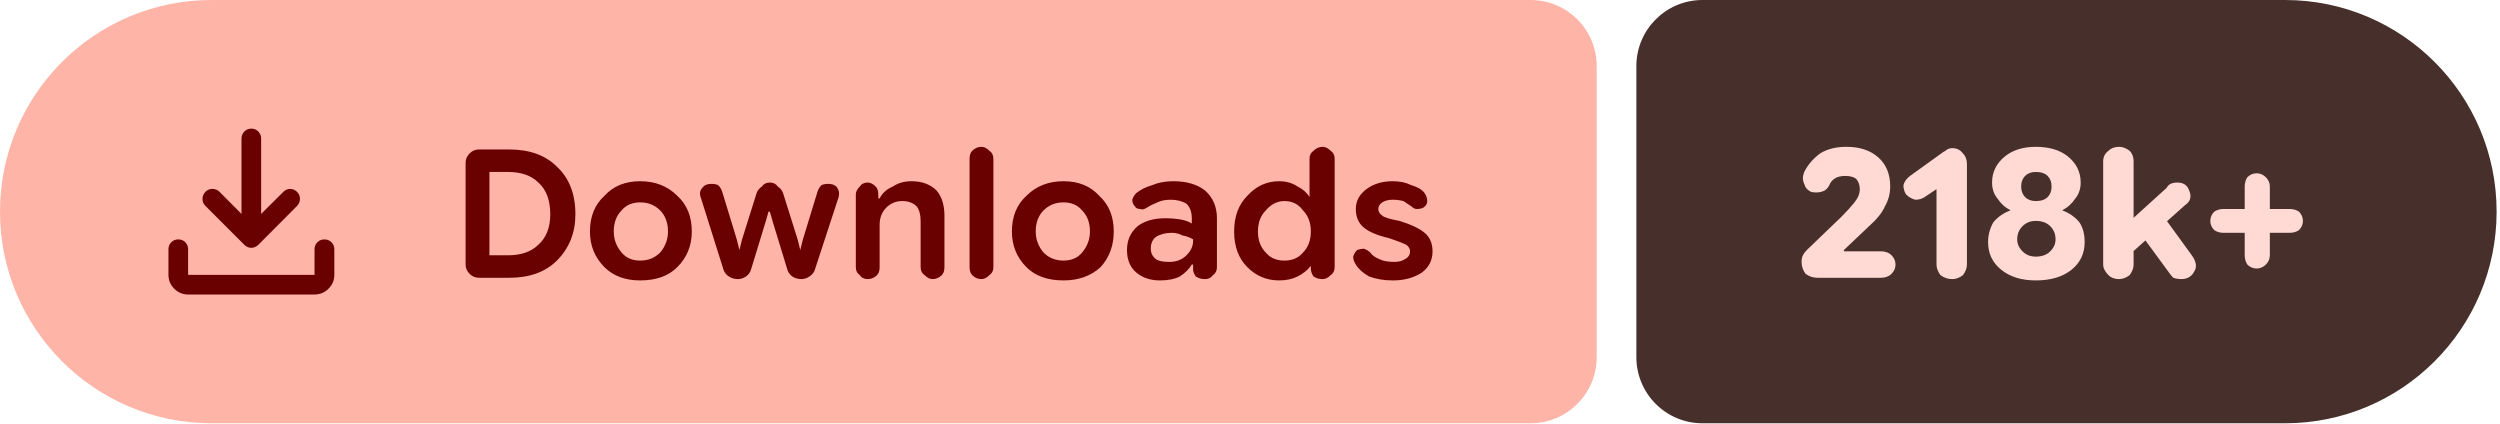
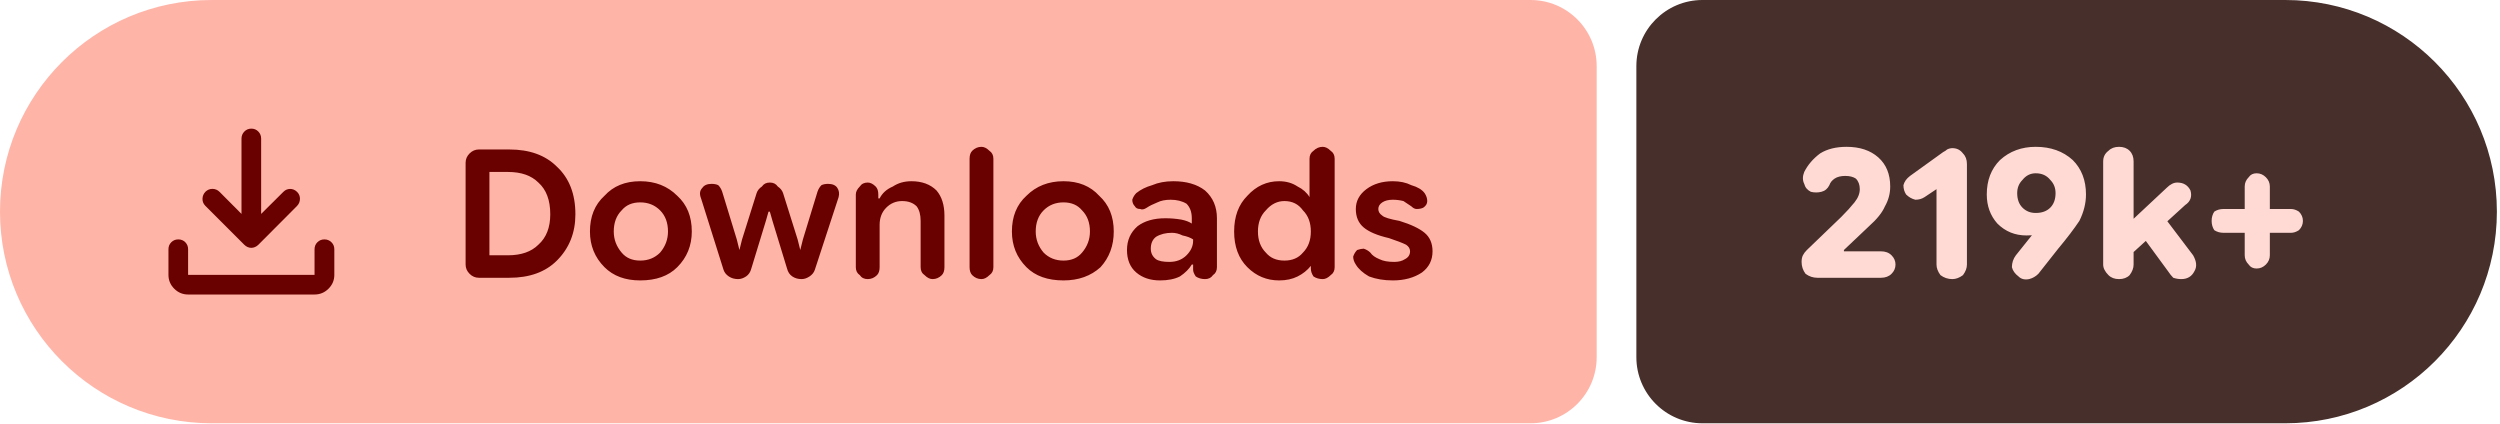
- <svg xmlns="http://www.w3.org/2000/svg" width="189" height="32" viewBox="0 0 189 32" role="img" aria-label="Downloads: 218k+">
+ <svg xmlns="http://www.w3.org/2000/svg" width="189" height="32" viewBox="0 0 189 32" role="img" aria-label="Downloads: 219k+">
  <path fill="#ffb4a8" d="M16 0H115.709A5 5 0 0 1 120.709 5V27A5 5 0 0 1 115.709 32H16A16 16 0 0 1 0 16V16A16 16 0 0 1 16 0Z" />
-   <path fill="#472f2b" d="M128.709 0H172.744A16 16 0 0 1 188.744 16V16A16 16 0 0 1 172.744 32H128.709A5 5 0 0 1 123.709 27V5A5 5 0 0 1 128.709 0Z" />
+   <path fill="#472f2b" d="M128.709 0H172.764A16 16 0 0 1 188.764 16V16A16 16 0 0 1 172.764 32H128.709A5 5 0 0 1 123.709 27V5A5 5 0 0 1 128.709 0Z" />
  <g fill="#690100" transform="translate(10.00 7.00) scale(0.01875) translate(-0.0 960.0)">
    <path d="M465.07-337.2q-7.23-3.16-13.42-9.24L294.43-503.65q-11.82-12.1-11.32-28.42t11.93-28.15q12.45-11.91 28.79-11.59 16.34.33 28.17 12.16l88.39 88.82v-303.69q0-16.64 11.5-28.41t28.29-11.77q16.78 0 28.1 11.77 11.33 11.77 11.33 28.41v303.69L609-559.65q11.63-11.83 27.31-11.94 15.69-.11 27.95 11.76 12.13 11.87 11.85 28.51-.28 16.64-12.11 28.67L508.35-346.44q-6.23 6.08-13.64 9.24t-14.91 3.16q-7.5 0-14.73-3.16ZM225.09-145.87q-32.51 0-55.87-23.35-23.35-23.36-23.35-55.87v-103.39q0-16.7 11.5-28.16 11.5-11.45 28.28-11.45t28.11 11.45q11.33 11.46 11.33 28.16v103.39h509.82v-103.39q0-16.7 11.5-28.16 11.51-11.45 28.24-11.45 16.73 0 28.39 11.45 11.66 11.46 11.66 28.16v103.39q0 32.51-23.53 55.87-23.52 23.35-56.26 23.35H225.09Z" />
  </g>
  <path fill="#690100" d="m36.2 21q-.4 0-.7-.3q-.3-.3-.3-.7v-7.7q0-.4 .3-.7q.3-.3 .7-.3h2.3q2.3 0 3.6 1.3q1.4 1.3 1.4 3.6q0 2.1-1.4 3.5q-1.3 1.3-3.6 1.3zm.8-1.7h1.4q1.5 0 2.3-.8q.9-.8 .9-2.3q0-1.6-.9-2.4q-.8-.8-2.3-.8h-1.4zm11.4 1.9q-1.7 0-2.7-1q-1.1-1.1-1.1-2.7q0-1.7 1.1-2.7q1-1.1 2.7-1.1q1.7 0 2.8 1.1q1.1 1 1.1 2.7q0 1.6-1.1 2.7q-1 1-2.8 1zm0-1.5q.9 0 1.5-.6q.6-.7 .6-1.6q0-1-.6-1.6q-.6-.6-1.5-.6q-.9 0-1.4 .6q-.6 .6-.6 1.6q0 .9 .6 1.6q.5 .6 1.4 .6zm7.4 1.4q-.4 0-.7-.2q-.3-.2-.4-.5l-1.7-5.4q-.2-.5 .1-.8q.2-.3 .7-.3q.3 0 .5 .1q.2 .2 .3 .5l1.1 3.6l.2 .8h0l.2-.8l1.1-3.5q.1-.3 .4-.5q.2-.3 .6-.3q.4 0 .6 .3q.3 .2 .4 .5l1.1 3.5l.2 .8h0l.2-.8l1.1-3.6q.1-.3 .3-.5q.2-.1 .5-.1q.5 0 .7 .3q.2 .3 .1 .7l-1.8 5.5q-.1 .3-.4 .5q-.3 .2-.6 .2q-.4 0-.7-.2q-.3-.2-.4-.6l-1.1-3.6l-.2-.7h-.1l-.2 .7l-1.1 3.6q-.1 .4-.4 .6q-.3 .2-.6 .2zm8.9-.9v-5.5q0-.3 .3-.6q.2-.3 .6-.3q.3 0 .6 .3q.2 .2 .2 .6v.5l-.2-.2h.3q.3-.6 1-.9q.6-.4 1.4-.4q1.2 0 1.9 .7q.6 .7 .6 1.9v3.9q0 .4-.2 .6q-.3 .3-.7 .3q-.3 0-.6-.3q-.3-.2-.3-.6v-3.5q0-.7-.3-1.1q-.4-.4-1.1-.4q-.7 0-1.2 .5q-.5 .5-.5 1.3v3.2q0 .4-.2 .6q-.3 .3-.7 .3q-.4 0-.6-.3q-.3-.2-.3-.6zm9.5 .9q-.4 0-.7-.3q-.2-.2-.2-.6v-8.2q0-.4 .2-.6q.3-.3 .7-.3q.3 0 .6 .3q.3 .2 .3 .6v8.2q0 .4-.3 .6q-.3 .3-.6 .3zm6.2 .1q-1.8 0-2.8-1q-1.1-1.1-1.1-2.7q0-1.7 1.1-2.7q1.1-1.1 2.8-1.1q1.7 0 2.7 1.1q1.1 1 1.1 2.7q0 1.6-1 2.7q-1.1 1-2.8 1zm0-1.5q.9 0 1.4-.6q.6-.7 .6-1.6q0-1-.6-1.6q-.5-.6-1.4-.6q-.9 0-1.5 .6q-.6 .6-.6 1.6q0 .9 .6 1.6q.6 .6 1.5 .6zm7.3 1.5q-1.1 0-1.8-.6q-.7-.6-.7-1.7q0-1.1 .8-1.8q.8-.6 2.1-.6q.6 0 1.2 .1q.5 .1 .8 .3v-.4q0-.7-.4-1.1q-.5-.3-1.2-.3q-.6 0-1 .2q-.5 .2-.8 .4q-.3 .2-.5 .1q-.3 0-.4-.2q-.2-.2-.2-.5q.1-.3 .3-.5q.5-.4 1.2-.6q.7-.3 1.6-.3q1.5 0 2.4 .7q.9 .8 .9 2.1v3.7q0 .4-.3 .6q-.2 .3-.6 .3q-.4 0-.7-.2q-.2-.3-.2-.5v-.9l.3 .5h-.4q-.3 .5-.9 .9q-.6 .3-1.5 .3zm.7-1.4q.8 0 1.3-.5q.5-.5 .5-1.1v-.1q-.3-.2-.8-.3q-.4-.2-.8-.2q-.7 0-1.2 .3q-.4 .3-.4 .9q0 .5 .4 .8q.3 .2 1 .2zm8.3 1.4q-1.4 0-2.4-1q-1-1-1-2.7q0-1.7 1-2.7q1-1.1 2.4-1.1q.8 0 1.4 .4q.6 .3 .9 .8h0v-2.9q0-.4 .3-.6q.3-.3 .7-.3q.3 0 .6 .3q.3 .2 .3 .6v8.2q0 .4-.3 .6q-.3 .3-.6 .3q-.4 0-.7-.2q-.2-.3-.2-.6v-.5l.2 .3h-.2q-.4 .5-1 .8q-.6 .3-1.4 .3zm.4-1.5q.9 0 1.4-.6q.6-.6 .6-1.6q0-1-.6-1.6q-.5-.7-1.4-.7q-.8 0-1.4 .7q-.6 .6-.6 1.6q0 1 .6 1.6q.5 .6 1.4 .6zm8.2 1.5q-1 0-1.8-.3q-.7-.4-1-.9q-.2-.3-.2-.6q.1-.3 .3-.5q.3-.1 .5-.1q.3 .1 .5 .3q.2 .3 .7 .5q.4 .2 1.1 .2q.5 0 .8-.2q.4-.2 .4-.6q0-.3-.3-.5q-.4-.2-1.3-.5q-1.3-.3-1.9-.8q-.6-.5-.6-1.4q0-.9 .8-1.5q.8-.6 2-.6q.8 0 1.4 .3q.7 .2 1 .6q.2 .3 .2 .6q0 .3-.3 .5q-.2 .1-.5 .1q-.2 0-.4-.2q-.3-.2-.6-.4q-.4-.1-.8-.1q-.5 0-.8 .2q-.3 .2-.3 .5q0 .3 .3 .5q.2 .2 1.3 .4q1.3 .4 1.9 .9q.6 .5 .6 1.4q0 1-.8 1.6q-.9 .6-2.2 .6z" />
-   <path fill="#ffdad4" d="m137.4 21q-.5 0-.9-.3q-.3-.4-.3-.9q0-.3 .1-.5q.1-.2 .3-.4l2.6-2.5q.6-.6 1-1.1q.4-.5 .4-1q0-.5-.3-.8q-.3-.2-.8-.2q-.5 0-.8 .2q-.3 .2-.4 .5q-.2 .4-.6 .5q-.4 .1-.8 0q-.4-.2-.5-.6q-.2-.4 0-.9q.4-.8 1.2-1.4q.8-.5 2-.5q1.5 0 2.4 .8q.9 .8 .9 2.2q0 .8-.4 1.5q-.3 .7-1.2 1.5l-1.9 1.8l0 .1h2.8q.5 0 .8 .3q.3 .3 .3 .7q0 .4-.3 .7q-.3 .3-.8 .3zm10.2 .1q-.5 0-.9-.3q-.3-.4-.3-.8v-5.7l-.9 .6q-.3 .2-.7 .2q-.4-.1-.7-.4q-.2-.3-.2-.7q.1-.4 .5-.7l2.5-1.8q.2-.1 .3-.2q.2-.1 .4-.1q.5 0 .8 .4q.3 .3 .3 .8v7.6q0 .4-.3 .8q-.4 .3-.8 .3zm6.3 .1q-1.6 0-2.6-.8q-1-.8-1-2.1q0-.8 .4-1.5q.5-.6 1.3-.9v0q-.6-.3-1-.9q-.4-.5-.4-1.2q0-1.2 1-2q.9-.7 2.3-.7q1.5 0 2.4 .7q1 .8 1 2q0 .7-.4 1.2q-.4 .6-1 .9v0q.8 .3 1.3 .9q.4 .6 .4 1.5q0 1.3-1 2.1q-1 .8-2.7 .8zm0-1.8q.7 0 1.1-.4q.4-.4 .4-.9q0-.6-.4-1q-.4-.4-1.1-.4q-.6 0-1 .4q-.4 .4-.4 1q0 .5 .4 .9q.4 .4 1 .4zm0-4.2q.6 0 .9-.3q.3-.3 .3-.8q0-.5-.3-.8q-.3-.3-.9-.3q-.5 0-.8 .3q-.3 .3-.3 .8q0 .5 .3 .8q.3 .3 .8 .3zm6.7 4.4v-2.5l3.2-2.9q.1-.2 .3-.3q.2-.1 .5-.1q.7 0 .9 .6q.3 .7-.3 1.1zm-.4 1.5q-.5 0-.8-.3q-.4-.4-.4-.8v-7.8q0-.5 .4-.8q.3-.3 .8-.3q.4 0 .8 .3q.3 .3 .3 .8v7.8q0 .4-.3 .8q-.4 .3-.8 .3zm4.7 0q-.3 0-.6-.1q-.2-.2-.4-.5l-2.2-3l1.6-1.5l2.4 3.3q.5 .7 .2 1.2q-.3 .6-1 .6zm5.7-.8q-.4 0-.7-.3q-.2-.3-.2-.7v-5.2q0-.4 .2-.7q.3-.3 .7-.3q.4 0 .7 .3q.3 .3 .3 .7v5.2q0 .4-.3 .7q-.3 .3-.7 .3zm-2.5-2.7q-.4 0-.7-.2q-.3-.3-.3-.7q0-.4 .3-.7q.3-.2 .7-.2h5q.4 0 .7 .2q.3 .3 .3 .7q0 .4-.3 .7q-.3 .2-.7 .2z" />
+   <path fill="#ffdad4" d="m137.4 21q-.5 0-.9-.3q-.3-.4-.3-.9q0-.3 .1-.5q.1-.2 .3-.4l2.6-2.5q.6-.6 1-1.1q.4-.5 .4-1q0-.5-.3-.8q-.3-.2-.8-.2q-.5 0-.8 .2q-.3 .2-.4 .5q-.2 .4-.6 .5q-.4 .1-.8 0q-.4-.2-.5-.6q-.2-.4 0-.9q.4-.8 1.2-1.4q.8-.5 2-.5q1.5 0 2.4 .8q.9 .8 .9 2.2q0 .8-.4 1.5q-.3 .7-1.2 1.5l-1.9 1.8l0 .1h2.8q.5 0 .8 .3q.3 .3 .3 .7q0 .4-.3 .7q-.3 .3-.8 .3zm10.2 .1q-.5 0-.9-.3q-.3-.4-.3-.8v-5.7l-.9 .6q-.3 .2-.7 .2q-.4-.1-.7-.4q-.2-.3-.2-.7q.1-.4 .5-.7l2.5-1.8q.2-.1 .3-.2q.2-.1 .4-.1q.5 0 .8 .4q.3 .3 .3 .8v7.6q0 .4-.3 .8q-.4 .3-.8 .3zm6.3-10q1.7 0 2.8 1q1 1 1 2.6q0 1-.5 2q-.6 .9-1.6 2.1l-1.5 1.9q-.3 .3-.7 .4q-.5 .1-.8-.2q-.4-.3-.5-.7q0-.5 .3-.9l1.2-1.5q.4-.4 1.3-.9q.9-.4 1.4-2.2l1.2 0q-.3 1.6-1.5 2.3q-1.2 .8-2.8 .8q-1.3 0-2.2-.9q-.8-.9-.8-2.2q0-1.6 1-2.6q1.1-1 2.7-1zm0 2q-.6 0-1 .5q-.4 .4-.4 1q0 .7 .4 1.1q.4 .4 1 .4q.7 0 1.1-.4q.4-.4 .4-1.1q0-.6-.4-1q-.4-.5-1.1-.5zm6.8 6.5v-2.5l3.1-2.9q.2-.2 .4-.3q.2-.1 .4-.1q.7 0 1 .6q.2 .7-.4 1.1zm-.5 1.5q-.5 0-.8-.3q-.4-.4-.4-.8v-7.8q0-.5 .4-.8q.3-.3 .8-.3q.5 0 .8 .3q.3 .3 .3 .8v7.8q0 .4-.3 .8q-.3 .3-.8 .3zm4.7 0q-.3 0-.6-.1q-.2-.2-.4-.5l-2.2-3l1.6-1.5l2.5 3.3q.4 .7 .1 1.2q-.3 .6-1 .6zm5.7-.8q-.4 0-.6-.3q-.3-.3-.3-.7v-5.2q0-.4 .3-.7q.2-.3 .6-.3q.4 0 .7 .3q.3 .3 .3 .7v5.2q0 .4-.3 .7q-.3 .3-.7 .3zm-2.5-2.7q-.4 0-.7-.2q-.2-.3-.2-.7q0-.4 .2-.7q.3-.2 .7-.2h5.1q.3 0 .6 .2q.3 .3 .3 .7q0 .4-.3 .7q-.3 .2-.6 .2z" />
</svg>
